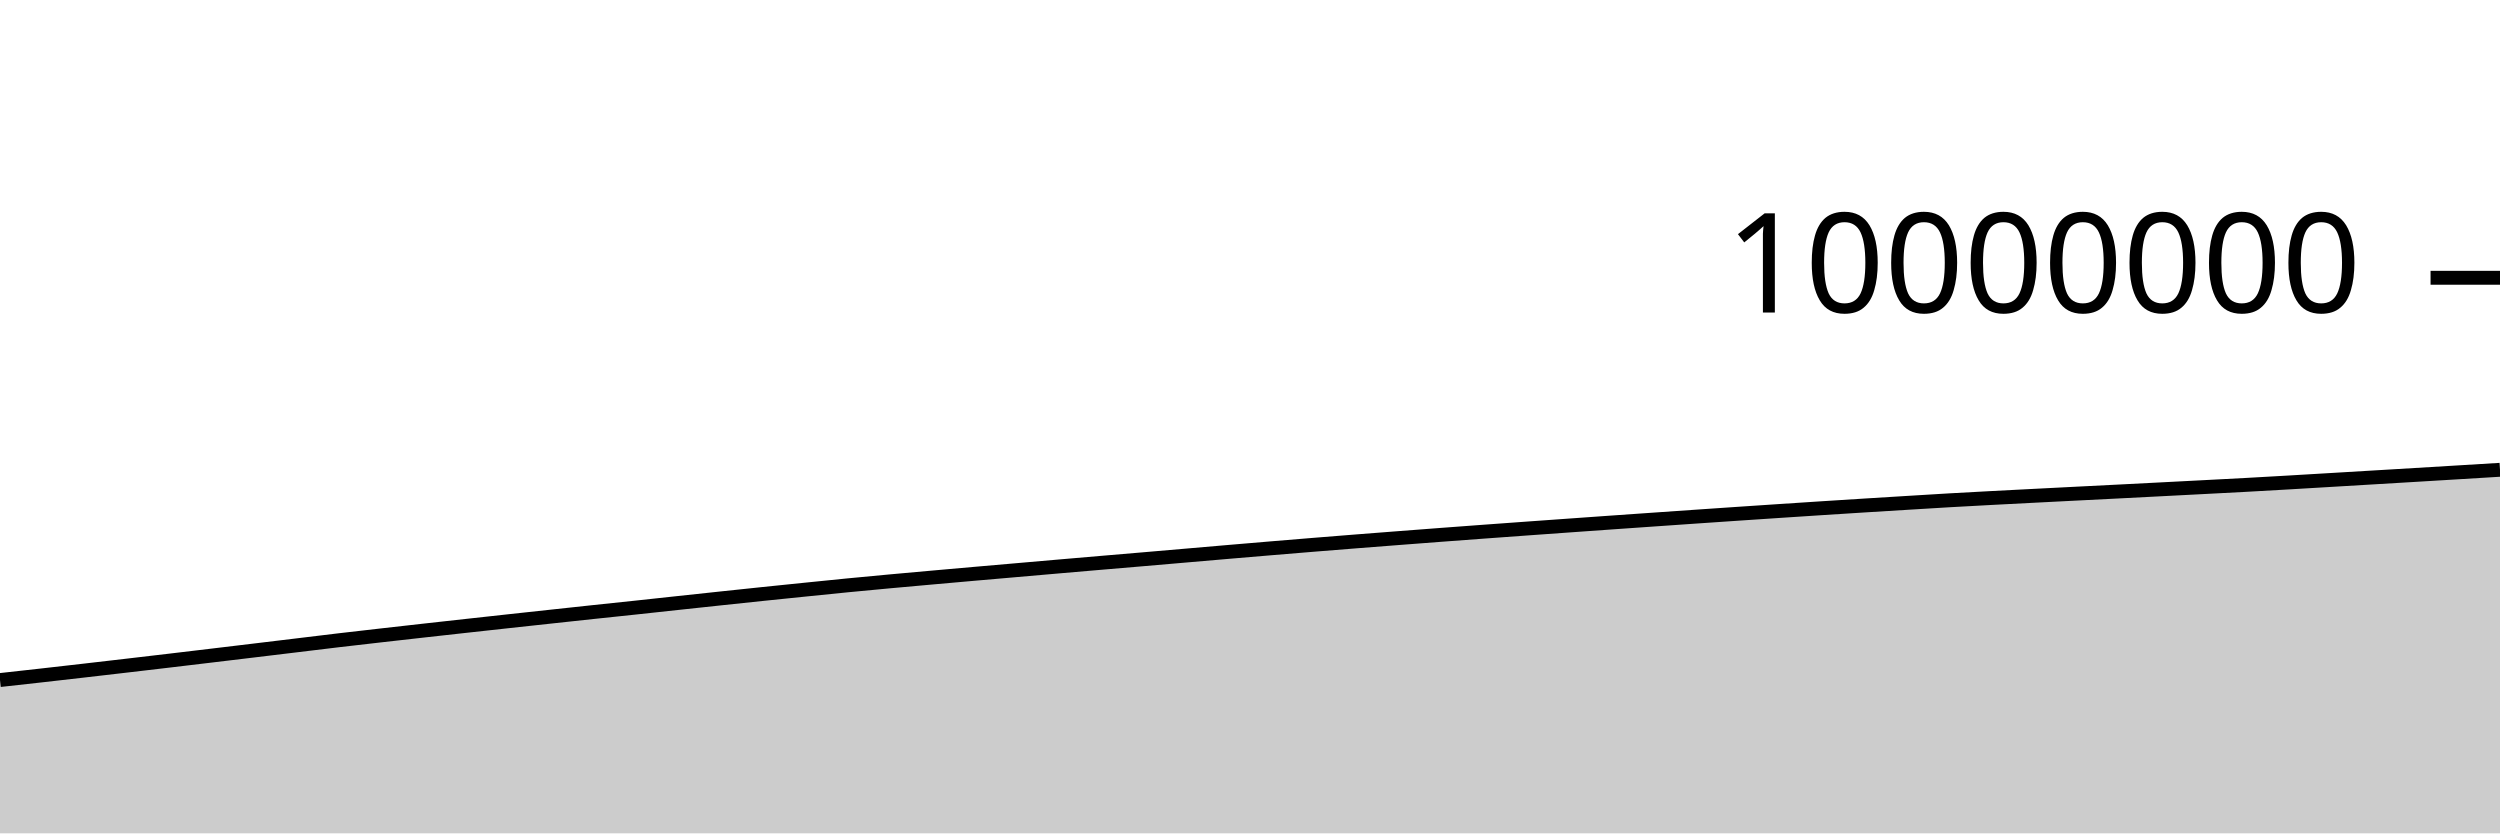
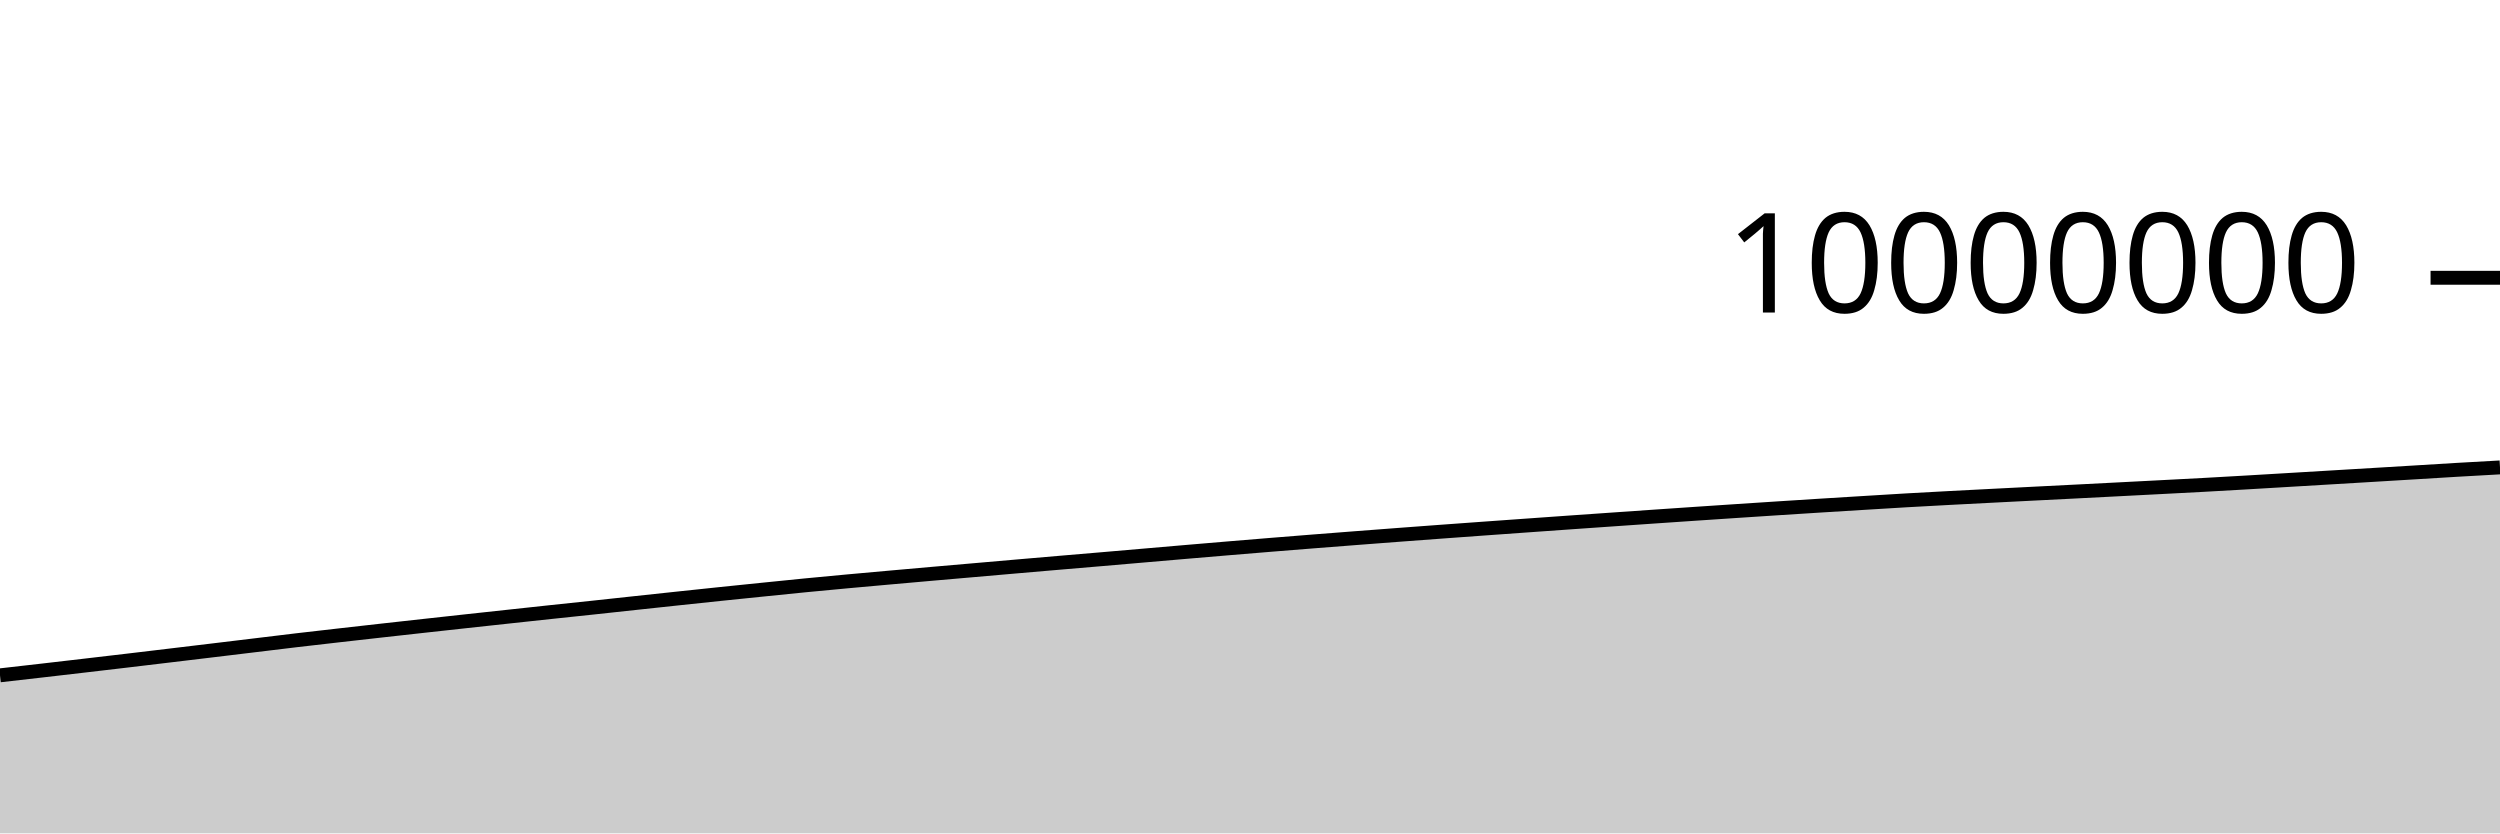
<svg xmlns="http://www.w3.org/2000/svg" viewBox="0 0 180 60">
  <g transform="translate(0,20)">
-     <path class="area" fill="rgba(0, 0, 0, 0.2)" d="M0,28.963C1.017,28.851,2.034,28.739,3.051,28.624C4.068,28.51,5.085,28.393,6.102,28.276C7.119,28.159,8.136,28.041,9.153,27.922C10.169,27.803,11.186,27.684,12.203,27.564C13.22,27.443,14.237,27.321,15.254,27.2C16.271,27.078,17.288,26.956,18.305,26.834C19.322,26.711,20.339,26.589,21.356,26.466C22.373,26.343,23.39,26.217,24.407,26.097C25.424,25.977,26.441,25.862,27.458,25.746C28.475,25.63,29.492,25.516,30.508,25.402C31.525,25.288,32.542,25.175,33.559,25.063C34.576,24.95,35.593,24.839,36.61,24.728C37.627,24.617,38.644,24.507,39.661,24.397C40.678,24.287,41.695,24.177,42.712,24.068C43.729,23.96,44.746,23.854,45.763,23.746C46.78,23.637,47.797,23.525,48.814,23.416C49.831,23.306,50.847,23.197,51.864,23.089C52.881,22.981,53.898,22.873,54.915,22.767C55.932,22.661,56.949,22.557,57.966,22.454C58.983,22.35,60,22.246,61.017,22.146C62.034,22.047,63.051,21.952,64.068,21.858C65.085,21.765,66.102,21.674,67.119,21.583C68.136,21.492,69.153,21.402,70.169,21.313C71.186,21.224,72.203,21.136,73.22,21.048C74.237,20.959,75.254,20.87,76.271,20.782C77.288,20.694,78.305,20.606,79.322,20.52C80.339,20.433,81.356,20.348,82.373,20.261C83.39,20.174,84.407,20.085,85.424,19.998C86.441,19.91,87.458,19.822,88.475,19.735C89.492,19.648,90.508,19.562,91.525,19.477C92.542,19.392,93.559,19.308,94.576,19.225C95.593,19.143,96.61,19.062,97.627,18.981C98.644,18.901,99.661,18.822,100.678,18.744C101.695,18.665,102.712,18.588,103.729,18.511C104.746,18.435,105.763,18.359,106.78,18.284C107.797,18.209,108.814,18.135,109.831,18.062C110.847,17.988,111.864,17.916,112.881,17.844C113.898,17.771,114.915,17.699,115.932,17.627C116.949,17.556,117.966,17.485,118.983,17.414C120,17.343,121.017,17.272,122.034,17.202C123.051,17.132,124.068,17.063,125.085,16.994C126.102,16.925,127.119,16.857,128.136,16.79C129.153,16.723,130.169,16.656,131.186,16.59C132.203,16.524,133.22,16.459,134.237,16.396C135.254,16.332,136.271,16.27,137.288,16.208C138.305,16.146,139.322,16.082,140.339,16.023C141.356,15.965,142.373,15.91,143.39,15.856C144.407,15.802,145.424,15.75,146.441,15.698C147.458,15.646,148.475,15.594,149.492,15.542C150.508,15.491,151.525,15.439,152.542,15.388C153.559,15.336,154.576,15.284,155.593,15.231C156.61,15.179,157.627,15.126,158.644,15.073C159.661,15.02,160.678,14.969,161.695,14.913C162.712,14.858,163.729,14.799,164.746,14.74C165.763,14.681,166.78,14.62,167.797,14.559C168.814,14.499,169.831,14.438,170.847,14.377C171.864,14.317,172.881,14.256,173.898,14.195C174.915,14.134,175.932,14.073,176.949,14.011C177.966,13.949,178.983,13.887,180,13.825L180,40C178.983,40,177.966,40,176.949,40C175.932,40,174.915,40,173.898,40C172.881,40,171.864,40,170.847,40C169.831,40,168.814,40,167.797,40C166.78,40,165.763,40,164.746,40C163.729,40,162.712,40,161.695,40C160.678,40,159.661,40,158.644,40C157.627,40,156.61,40,155.593,40C154.576,40,153.559,40,152.542,40C151.525,40,150.508,40,149.492,40C148.475,40,147.458,40,146.441,40C145.424,40,144.407,40,143.39,40C142.373,40,141.356,40,140.339,40C139.322,40,138.305,40,137.288,40C136.271,40,135.254,40,134.237,40C133.22,40,132.203,40,131.186,40C130.169,40,129.153,40,128.136,40C127.119,40,126.102,40,125.085,40C124.068,40,123.051,40,122.034,40C121.017,40,120,40,118.983,40C117.966,40,116.949,40,115.932,40C114.915,40,113.898,40,112.881,40C111.864,40,110.847,40,109.831,40C108.814,40,107.797,40,106.78,40C105.763,40,104.746,40,103.729,40C102.712,40,101.695,40,100.678,40C99.661,40,98.644,40,97.627,40C96.61,40,95.593,40,94.576,40C93.559,40,92.542,40,91.525,40C90.508,40,89.492,40,88.475,40C87.458,40,86.441,40,85.424,40C84.407,40,83.39,40,82.373,40C81.356,40,80.339,40,79.322,40C78.305,40,77.288,40,76.271,40C75.254,40,74.237,40,73.22,40C72.203,40,71.186,40,70.169,40C69.153,40,68.136,40,67.119,40C66.102,40,65.085,40,64.068,40C63.051,40,62.034,40,61.017,40C60,40,58.983,40,57.966,40C56.949,40,55.932,40,54.915,40C53.898,40,52.881,40,51.864,40C50.847,40,49.831,40,48.814,40C47.797,40,46.78,40,45.763,40C44.746,40,43.729,40,42.712,40C41.695,40,40.678,40,39.661,40C38.644,40,37.627,40,36.61,40C35.593,40,34.576,40,33.559,40C32.542,40,31.525,40,30.508,40C29.492,40,28.475,40,27.458,40C26.441,40,25.424,40,24.407,40C23.39,40,22.373,40,21.356,40C20.339,40,19.322,40,18.305,40C17.288,40,16.271,40,15.254,40C14.237,40,13.22,40,12.203,40C11.186,40,10.169,40,9.153,40C8.136,40,7.119,40,6.102,40C5.085,40,4.068,40,3.051,40C2.034,40,1.017,40,0,40Z" />
-     <path class="line" stroke="black" fill="none" d="M0,28.963C1.017,28.851,2.034,28.739,3.051,28.624C4.068,28.51,5.085,28.393,6.102,28.276C7.119,28.159,8.136,28.041,9.153,27.922C10.169,27.803,11.186,27.684,12.203,27.564C13.22,27.443,14.237,27.321,15.254,27.2C16.271,27.078,17.288,26.956,18.305,26.834C19.322,26.711,20.339,26.589,21.356,26.466C22.373,26.343,23.39,26.217,24.407,26.097C25.424,25.977,26.441,25.862,27.458,25.746C28.475,25.63,29.492,25.516,30.508,25.402C31.525,25.288,32.542,25.175,33.559,25.063C34.576,24.95,35.593,24.839,36.61,24.728C37.627,24.617,38.644,24.507,39.661,24.397C40.678,24.287,41.695,24.177,42.712,24.068C43.729,23.96,44.746,23.854,45.763,23.746C46.78,23.637,47.797,23.525,48.814,23.416C49.831,23.306,50.847,23.197,51.864,23.089C52.881,22.981,53.898,22.873,54.915,22.767C55.932,22.661,56.949,22.557,57.966,22.454C58.983,22.35,60,22.246,61.017,22.146C62.034,22.047,63.051,21.952,64.068,21.858C65.085,21.765,66.102,21.674,67.119,21.583C68.136,21.492,69.153,21.402,70.169,21.313C71.186,21.224,72.203,21.136,73.22,21.048C74.237,20.959,75.254,20.87,76.271,20.782C77.288,20.694,78.305,20.606,79.322,20.52C80.339,20.433,81.356,20.348,82.373,20.261C83.39,20.174,84.407,20.085,85.424,19.998C86.441,19.91,87.458,19.822,88.475,19.735C89.492,19.648,90.508,19.562,91.525,19.477C92.542,19.392,93.559,19.308,94.576,19.225C95.593,19.143,96.61,19.062,97.627,18.981C98.644,18.901,99.661,18.822,100.678,18.744C101.695,18.665,102.712,18.588,103.729,18.511C104.746,18.435,105.763,18.359,106.78,18.284C107.797,18.209,108.814,18.135,109.831,18.062C110.847,17.988,111.864,17.916,112.881,17.844C113.898,17.771,114.915,17.699,115.932,17.627C116.949,17.556,117.966,17.485,118.983,17.414C120,17.343,121.017,17.272,122.034,17.202C123.051,17.132,124.068,17.063,125.085,16.994C126.102,16.925,127.119,16.857,128.136,16.79C129.153,16.723,130.169,16.656,131.186,16.59C132.203,16.524,133.22,16.459,134.237,16.396C135.254,16.332,136.271,16.27,137.288,16.208C138.305,16.146,139.322,16.082,140.339,16.023C141.356,15.965,142.373,15.91,143.39,15.856C144.407,15.802,145.424,15.75,146.441,15.698C147.458,15.646,148.475,15.594,149.492,15.542C150.508,15.491,151.525,15.439,152.542,15.388C153.559,15.336,154.576,15.284,155.593,15.231C156.61,15.179,157.627,15.126,158.644,15.073C159.661,15.02,160.678,14.969,161.695,14.913C162.712,14.858,163.729,14.799,164.746,14.74C165.763,14.681,166.78,14.62,167.797,14.559C168.814,14.499,169.831,14.438,170.847,14.377C171.864,14.317,172.881,14.256,173.898,14.195C174.915,14.134,175.932,14.073,176.949,14.011C177.966,13.949,178.983,13.887,180,13.825" />
+     <path class="area" fill="rgba(0, 0, 0, 0.2)" d="M0,28.624C1.017,28.509,2.034,28.393,3.051,28.276C4.068,28.159,5.085,28.041,6.102,27.922C7.119,27.803,8.136,27.684,9.153,27.564C10.169,27.443,11.186,27.321,12.203,27.2C13.22,27.078,14.237,26.956,15.254,26.834C16.271,26.711,17.288,26.589,18.305,26.466C19.322,26.343,20.339,26.217,21.356,26.097C22.373,25.977,23.39,25.862,24.407,25.746C25.424,25.63,26.441,25.516,27.458,25.402C28.475,25.288,29.492,25.175,30.508,25.063C31.525,24.95,32.542,24.839,33.559,24.728C34.576,24.617,35.593,24.507,36.61,24.397C37.627,24.287,38.644,24.177,39.661,24.068C40.678,23.96,41.695,23.854,42.712,23.746C43.729,23.637,44.746,23.525,45.763,23.416C46.78,23.306,47.797,23.197,48.814,23.089C49.831,22.981,50.847,22.873,51.864,22.767C52.881,22.661,53.898,22.557,54.915,22.454C55.932,22.35,56.949,22.246,57.966,22.146C58.983,22.047,60,21.952,61.017,21.858C62.034,21.765,63.051,21.674,64.068,21.583C65.085,21.492,66.102,21.402,67.119,21.313C68.136,21.224,69.153,21.136,70.169,21.048C71.186,20.959,72.203,20.87,73.22,20.782C74.237,20.694,75.254,20.606,76.271,20.52C77.288,20.433,78.305,20.348,79.322,20.261C80.339,20.174,81.356,20.085,82.373,19.998C83.39,19.91,84.407,19.822,85.424,19.735C86.441,19.648,87.458,19.562,88.475,19.477C89.492,19.392,90.508,19.308,91.525,19.225C92.542,19.143,93.559,19.062,94.576,18.981C95.593,18.901,96.61,18.822,97.627,18.744C98.644,18.665,99.661,18.588,100.678,18.511C101.695,18.435,102.712,18.359,103.729,18.284C104.746,18.209,105.763,18.135,106.78,18.062C107.797,17.988,108.814,17.916,109.831,17.844C110.847,17.771,111.864,17.699,112.881,17.627C113.898,17.556,114.915,17.485,115.932,17.414C116.949,17.343,117.966,17.272,118.983,17.202C120,17.132,121.017,17.063,122.034,16.994C123.051,16.925,124.068,16.857,125.085,16.79C126.102,16.723,127.119,16.656,128.136,16.59C129.153,16.524,130.169,16.459,131.186,16.396C132.203,16.332,133.22,16.27,134.237,16.208C135.254,16.146,136.271,16.082,137.288,16.023C138.305,15.965,139.322,15.91,140.339,15.856C141.356,15.802,142.373,15.75,143.39,15.698C144.407,15.646,145.424,15.594,146.441,15.542C147.458,15.491,148.475,15.439,149.492,15.388C150.508,15.336,151.525,15.284,152.542,15.231C153.559,15.179,154.576,15.126,155.593,15.073C156.61,15.02,157.627,14.969,158.644,14.913C159.661,14.858,160.678,14.799,161.695,14.74C162.712,14.681,163.729,14.62,164.746,14.559C165.763,14.499,166.78,14.438,167.797,14.377C168.814,14.317,169.831,14.256,170.847,14.195C171.864,14.134,172.881,14.073,173.898,14.011C174.915,13.949,175.932,13.885,176.949,13.825C177.966,13.765,178.983,13.709,180,13.653L180,40C178.983,40,177.966,40,176.949,40C175.932,40,174.915,40,173.898,40C172.881,40,171.864,40,170.847,40C169.831,40,168.814,40,167.797,40C166.78,40,165.763,40,164.746,40C163.729,40,162.712,40,161.695,40C160.678,40,159.661,40,158.644,40C157.627,40,156.61,40,155.593,40C154.576,40,153.559,40,152.542,40C151.525,40,150.508,40,149.492,40C148.475,40,147.458,40,146.441,40C145.424,40,144.407,40,143.39,40C142.373,40,141.356,40,140.339,40C139.322,40,138.305,40,137.288,40C136.271,40,135.254,40,134.237,40C133.22,40,132.203,40,131.186,40C130.169,40,129.153,40,128.136,40C127.119,40,126.102,40,125.085,40C124.068,40,123.051,40,122.034,40C121.017,40,120,40,118.983,40C117.966,40,116.949,40,115.932,40C114.915,40,113.898,40,112.881,40C111.864,40,110.847,40,109.831,40C108.814,40,107.797,40,106.78,40C105.763,40,104.746,40,103.729,40C102.712,40,101.695,40,100.678,40C99.661,40,98.644,40,97.627,40C96.61,40,95.593,40,94.576,40C93.559,40,92.542,40,91.525,40C90.508,40,89.492,40,88.475,40C87.458,40,86.441,40,85.424,40C84.407,40,83.39,40,82.373,40C81.356,40,80.339,40,79.322,40C78.305,40,77.288,40,76.271,40C75.254,40,74.237,40,73.22,40C72.203,40,71.186,40,70.169,40C69.153,40,68.136,40,67.119,40C66.102,40,65.085,40,64.068,40C63.051,40,62.034,40,61.017,40C60,40,58.983,40,57.966,40C56.949,40,55.932,40,54.915,40C53.898,40,52.881,40,51.864,40C50.847,40,49.831,40,48.814,40C47.797,40,46.78,40,45.763,40C44.746,40,43.729,40,42.712,40C41.695,40,40.678,40,39.661,40C38.644,40,37.627,40,36.61,40C35.593,40,34.576,40,33.559,40C32.542,40,31.525,40,30.508,40C29.492,40,28.475,40,27.458,40C26.441,40,25.424,40,24.407,40C23.39,40,22.373,40,21.356,40C20.339,40,19.322,40,18.305,40C17.288,40,16.271,40,15.254,40C14.237,40,13.22,40,12.203,40C11.186,40,10.169,40,9.153,40C8.136,40,7.119,40,6.102,40C5.085,40,4.068,40,3.051,40C2.034,40,1.017,40,0,40Z" />
+     <path class="line" stroke="black" fill="none" d="M0,28.624C1.017,28.509,2.034,28.393,3.051,28.276C4.068,28.159,5.085,28.041,6.102,27.922C7.119,27.803,8.136,27.684,9.153,27.564C10.169,27.443,11.186,27.321,12.203,27.2C13.22,27.078,14.237,26.956,15.254,26.834C16.271,26.711,17.288,26.589,18.305,26.466C19.322,26.343,20.339,26.217,21.356,26.097C22.373,25.977,23.39,25.862,24.407,25.746C25.424,25.63,26.441,25.516,27.458,25.402C28.475,25.288,29.492,25.175,30.508,25.063C31.525,24.95,32.542,24.839,33.559,24.728C34.576,24.617,35.593,24.507,36.61,24.397C37.627,24.287,38.644,24.177,39.661,24.068C40.678,23.96,41.695,23.854,42.712,23.746C43.729,23.637,44.746,23.525,45.763,23.416C46.78,23.306,47.797,23.197,48.814,23.089C49.831,22.981,50.847,22.873,51.864,22.767C52.881,22.661,53.898,22.557,54.915,22.454C55.932,22.35,56.949,22.246,57.966,22.146C58.983,22.047,60,21.952,61.017,21.858C62.034,21.765,63.051,21.674,64.068,21.583C65.085,21.492,66.102,21.402,67.119,21.313C68.136,21.224,69.153,21.136,70.169,21.048C71.186,20.959,72.203,20.87,73.22,20.782C74.237,20.694,75.254,20.606,76.271,20.52C77.288,20.433,78.305,20.348,79.322,20.261C80.339,20.174,81.356,20.085,82.373,19.998C83.39,19.91,84.407,19.822,85.424,19.735C86.441,19.648,87.458,19.562,88.475,19.477C89.492,19.392,90.508,19.308,91.525,19.225C92.542,19.143,93.559,19.062,94.576,18.981C95.593,18.901,96.61,18.822,97.627,18.744C98.644,18.665,99.661,18.588,100.678,18.511C101.695,18.435,102.712,18.359,103.729,18.284C104.746,18.209,105.763,18.135,106.78,18.062C107.797,17.988,108.814,17.916,109.831,17.844C110.847,17.771,111.864,17.699,112.881,17.627C113.898,17.556,114.915,17.485,115.932,17.414C116.949,17.343,117.966,17.272,118.983,17.202C120,17.132,121.017,17.063,122.034,16.994C123.051,16.925,124.068,16.857,125.085,16.79C126.102,16.723,127.119,16.656,128.136,16.59C129.153,16.524,130.169,16.459,131.186,16.396C132.203,16.332,133.22,16.27,134.237,16.208C135.254,16.146,136.271,16.082,137.288,16.023C138.305,15.965,139.322,15.91,140.339,15.856C141.356,15.802,142.373,15.75,143.39,15.698C144.407,15.646,145.424,15.594,146.441,15.542C147.458,15.491,148.475,15.439,149.492,15.388C150.508,15.336,151.525,15.284,152.542,15.231C153.559,15.179,154.576,15.126,155.593,15.073C156.61,15.02,157.627,14.969,158.644,14.913C159.661,14.858,160.678,14.799,161.695,14.74C162.712,14.681,163.729,14.62,164.746,14.559C165.763,14.499,166.78,14.438,167.797,14.377C168.814,14.317,169.831,14.256,170.847,14.195C171.864,14.134,172.881,14.073,173.898,14.011C174.915,13.949,175.932,13.885,176.949,13.825C177.966,13.765,178.983,13.709,180,13.653" />
    <path class="axis-ceiling" stroke-width="1" stroke="black" fill="none" d="M175,0L180,0" />
    <text class="axis-ceiling-label" font-family="sans-serif" text-anchor="end" font-size="10px" x="170" y="2.5">10000000</text>
  </g>
</svg>
